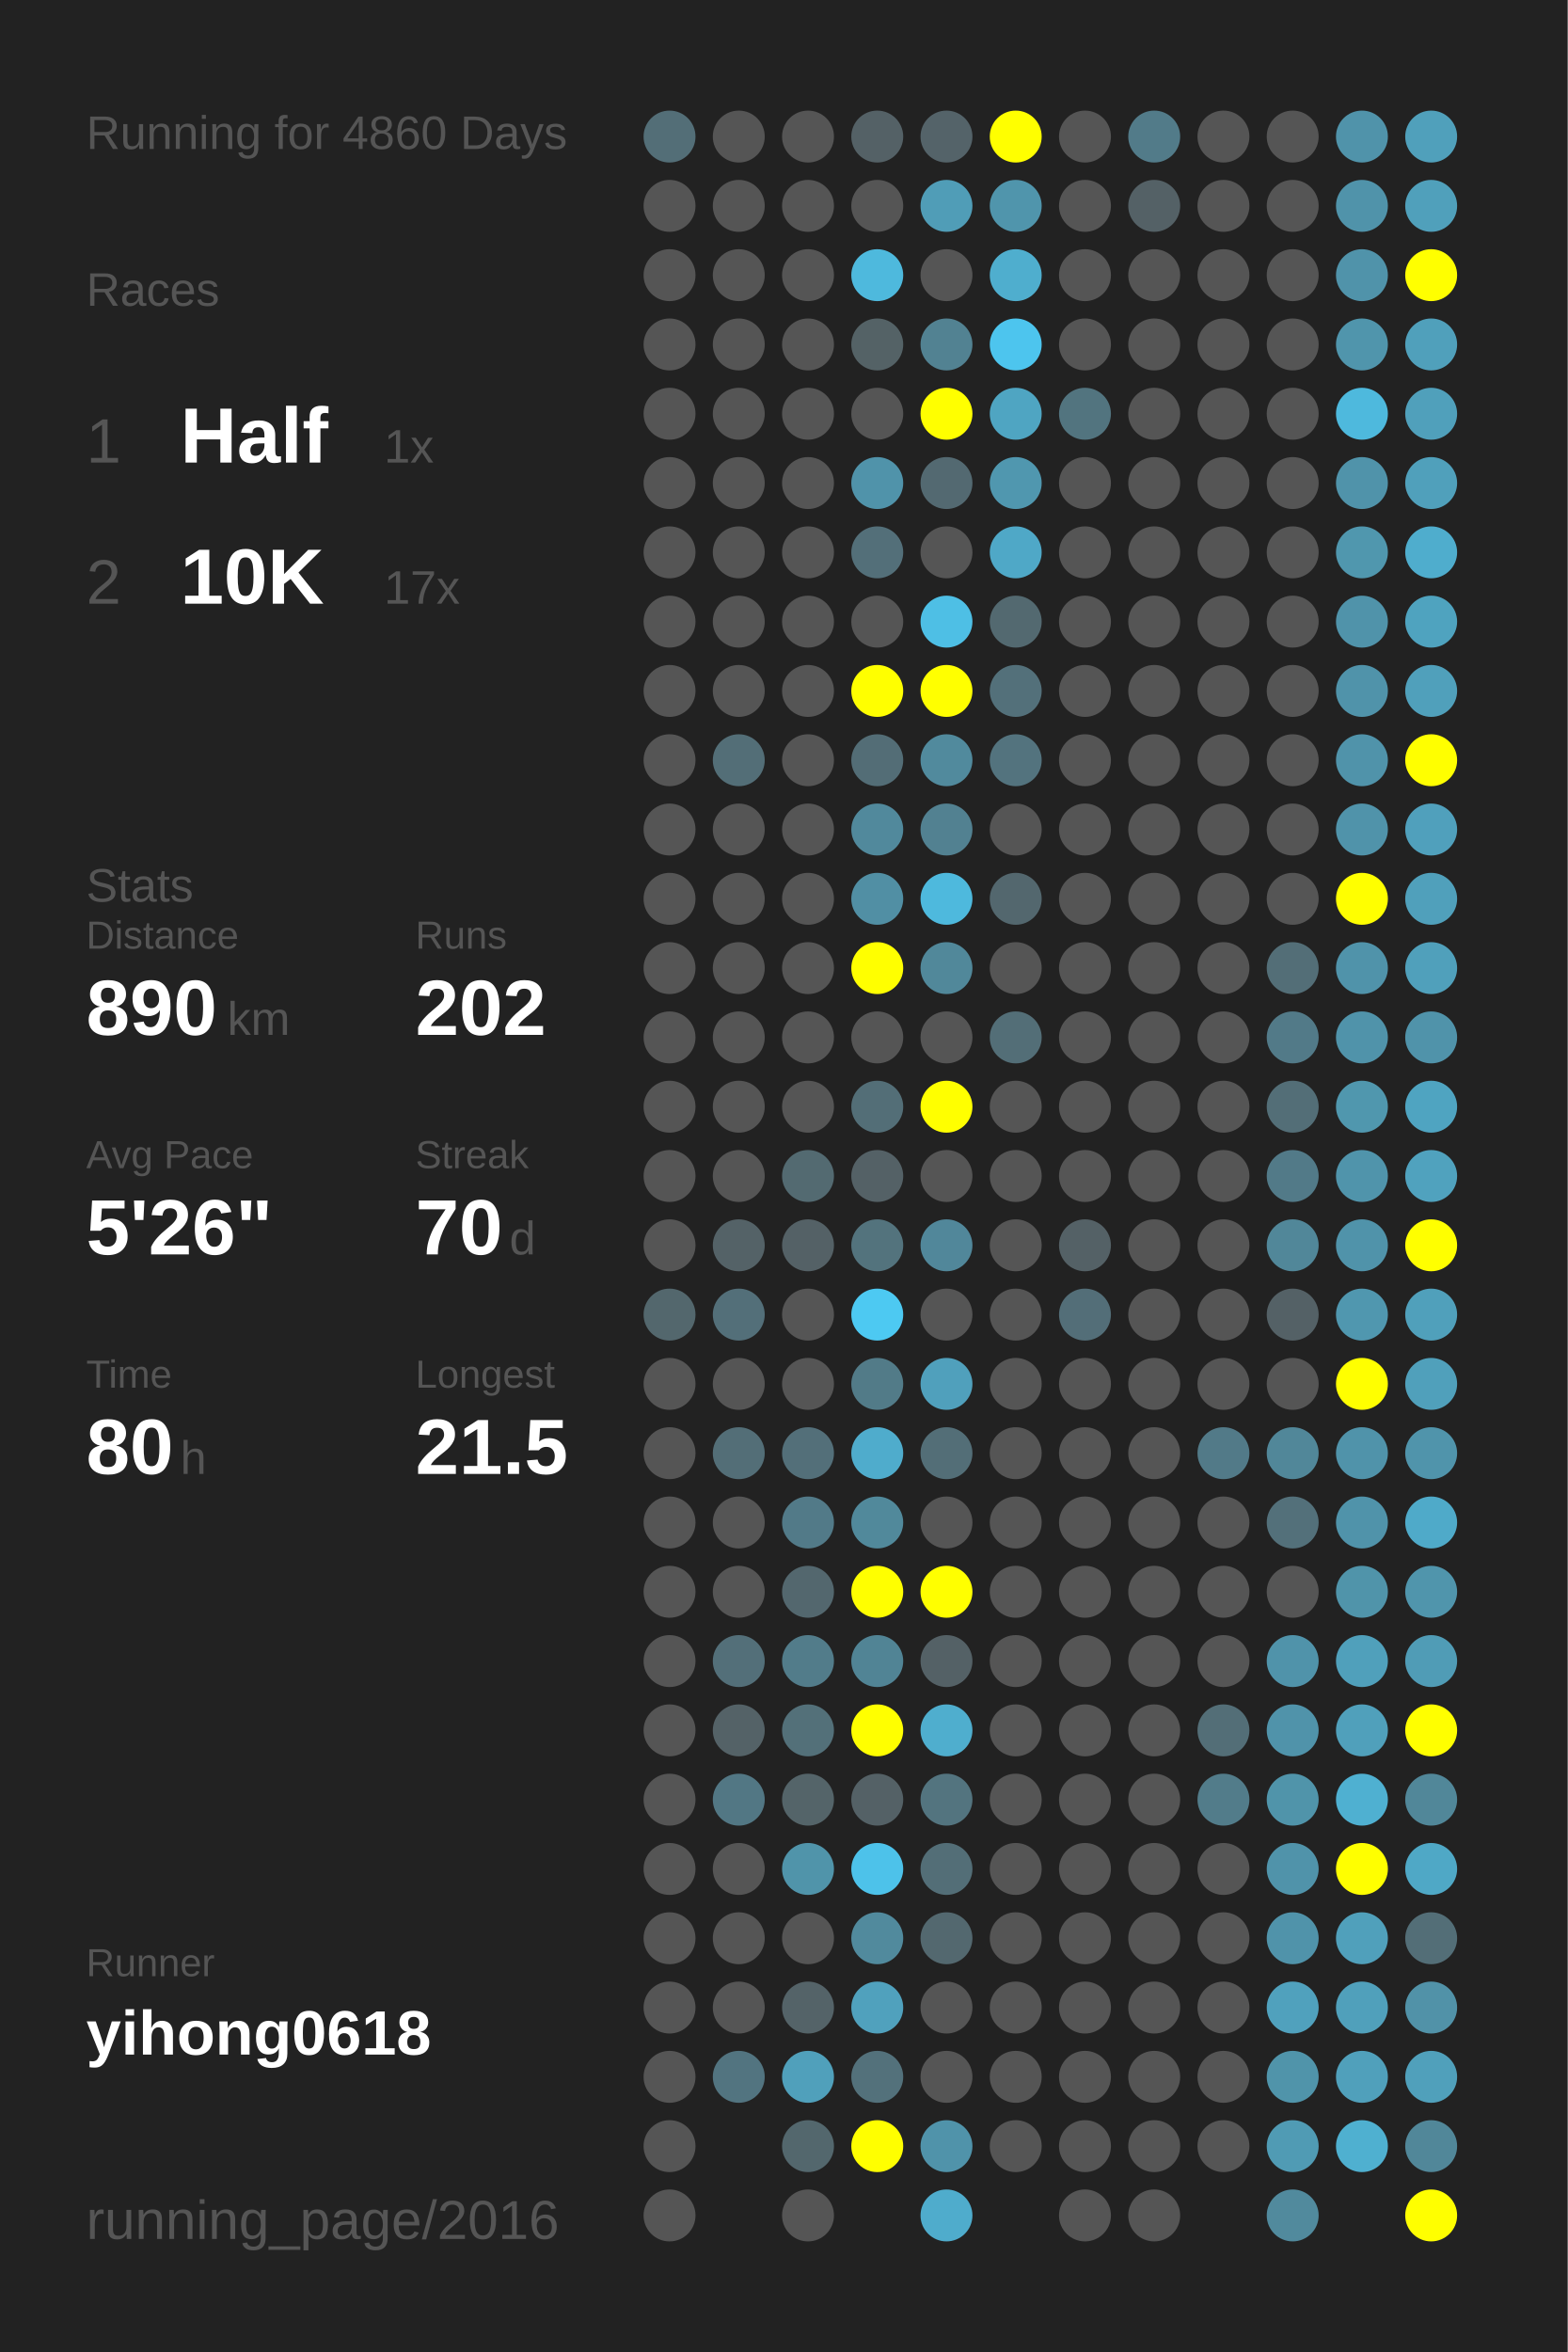
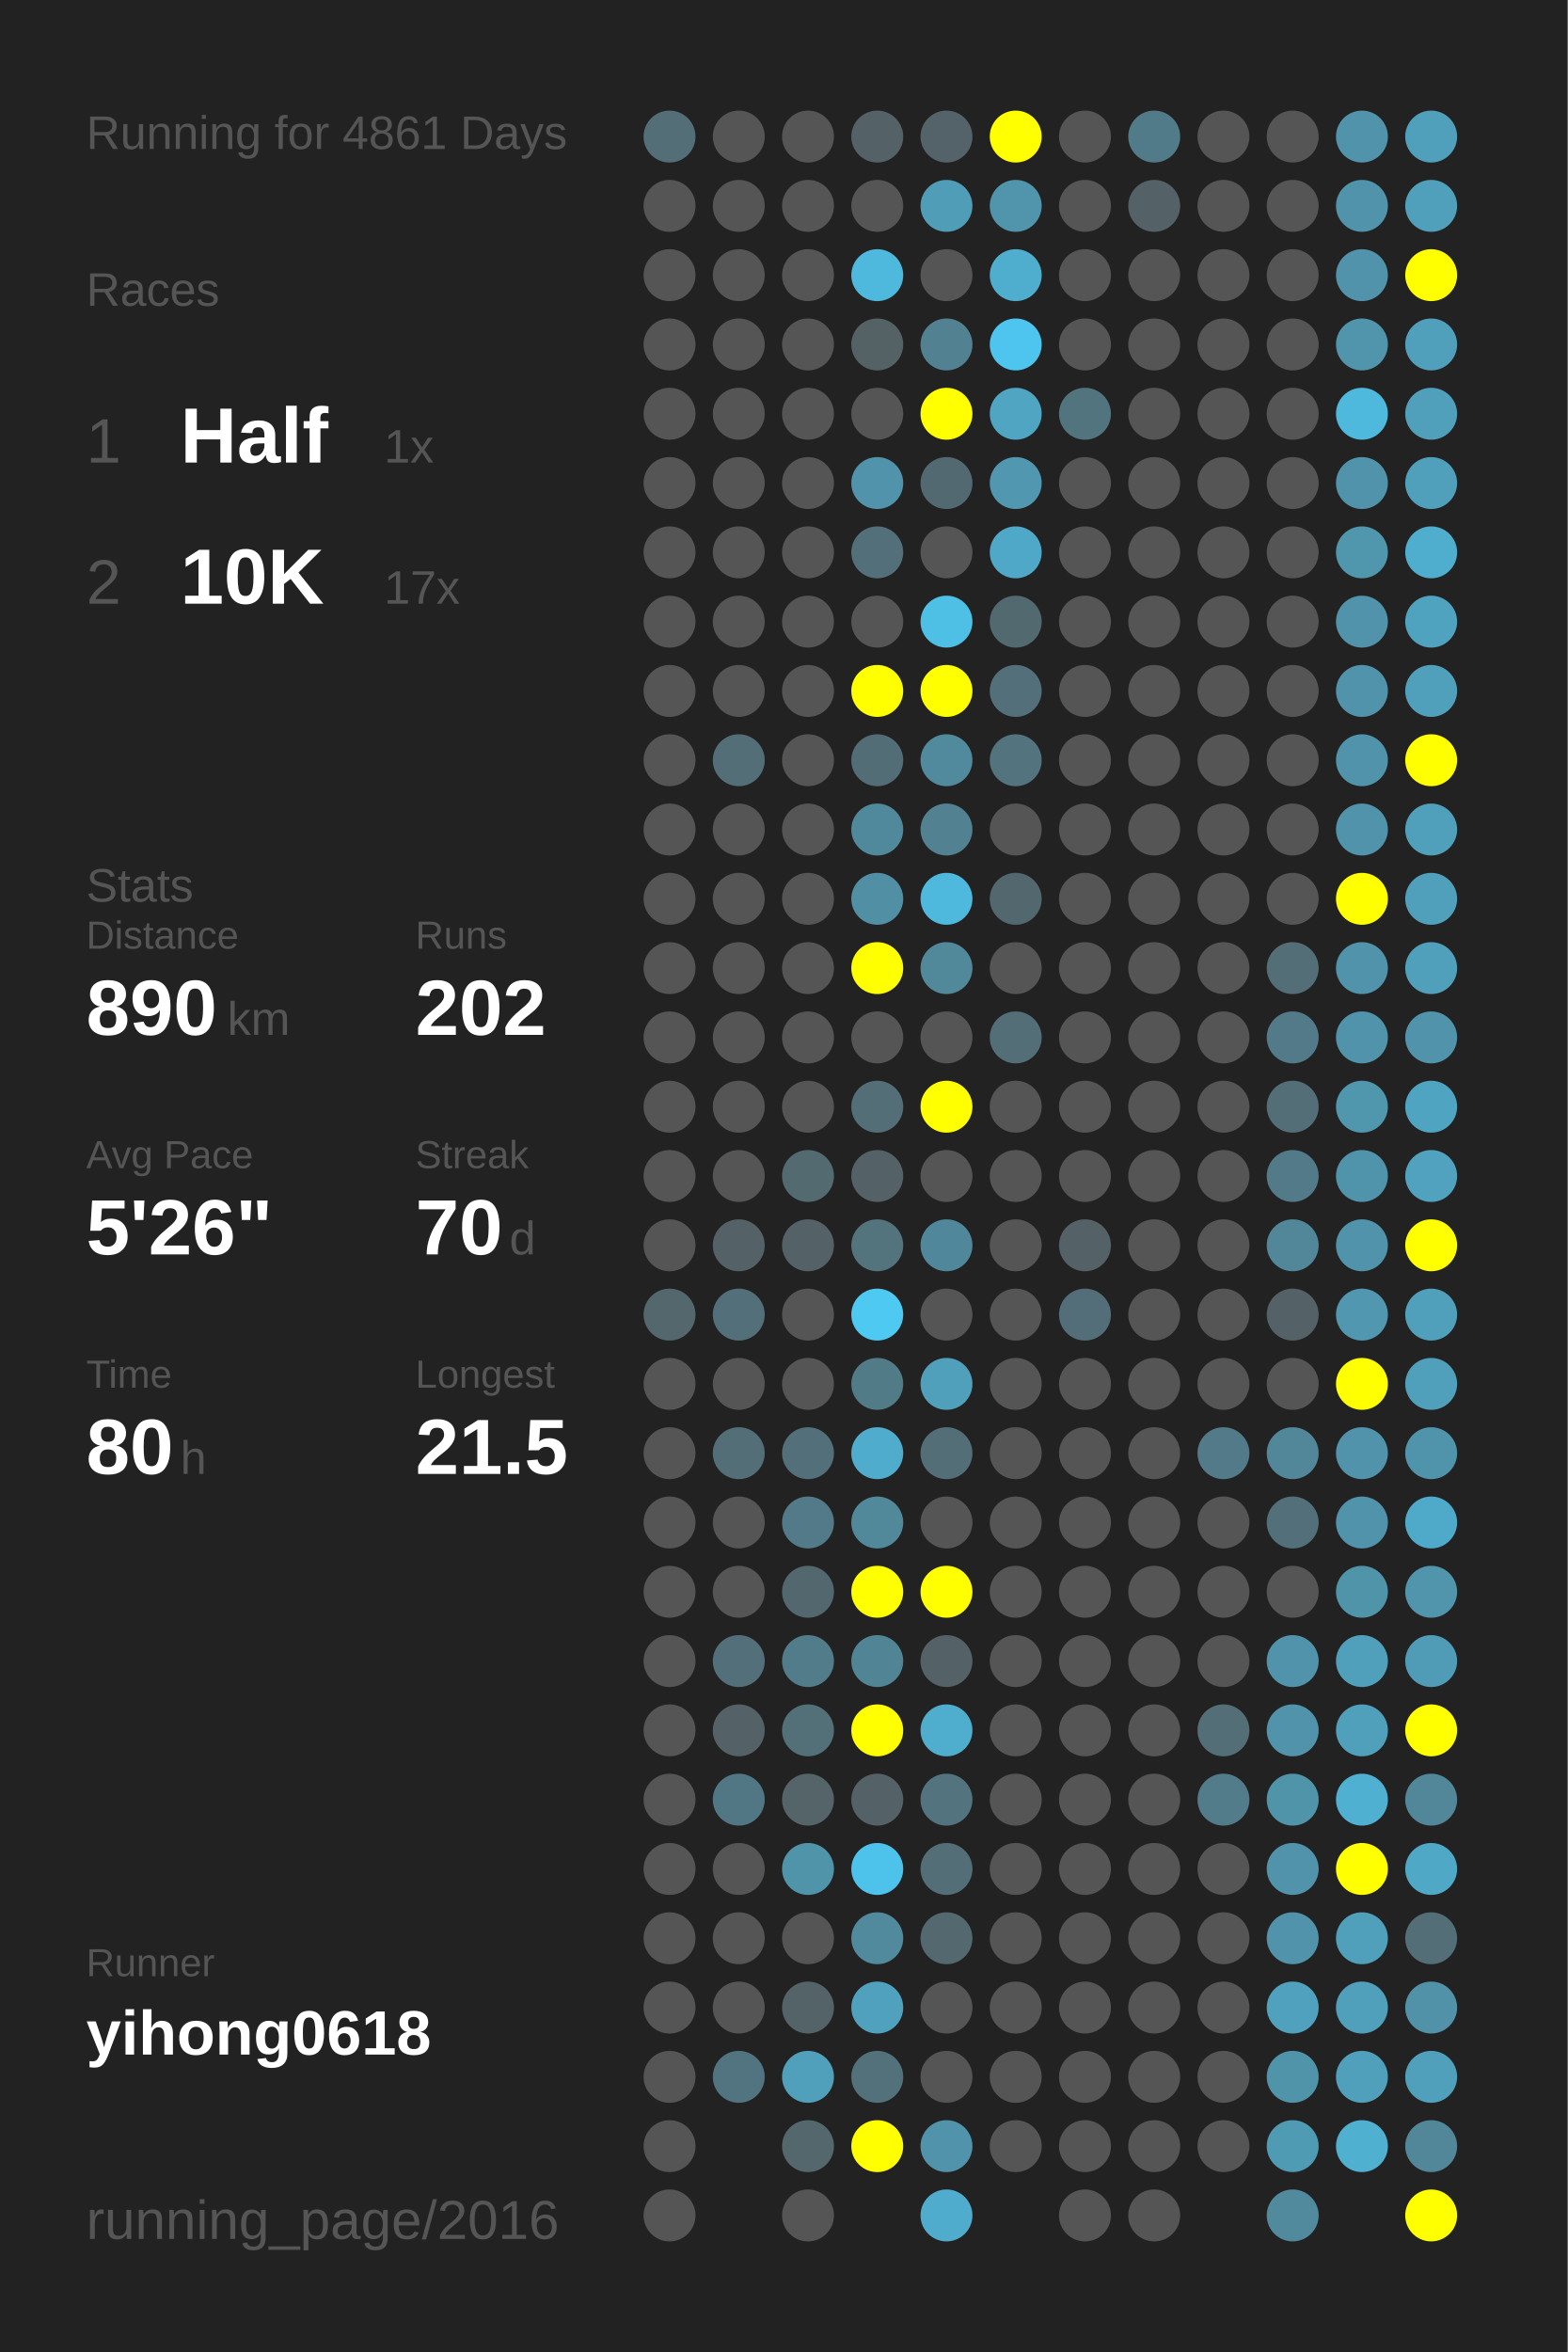
<svg xmlns="http://www.w3.org/2000/svg" baseProfile="full" height="300mm" version="1.1" viewBox="0,0,200,300" width="200mm">
  <defs />
  <rect fill="#222222" height="300" width="200" x="0" y="0" />
-   <text fill="#555555" style="font-size:6px; font-family:Arial;" x="11" y="19">Running for 4860 Days</text>
+   <text fill="#555555" style="font-size:6px; font-family:Arial;" x="11" y="19">Running for 4861 Days</text>
  <text fill="#555555" style="font-size:6px; font-family:Arial;" x="11" y="39">Races</text>
  <text fill="#555555" style="font-size:8px; font-family:Arial;" x="11" y="59">1</text>
  <text fill="#FFFFFF" style="font-size:10px; font-family:Arial; font-weight:bold;" x="23" y="59">Half</text>
  <text fill="#555555" style="font-size:6px; font-family:Arial;" x="49" y="59">1x</text>
  <text fill="#555555" style="font-size:8px; font-family:Arial;" x="11" y="77">2</text>
  <text fill="#FFFFFF" style="font-size:10px; font-family:Arial; font-weight:bold;" x="23" y="77">10K</text>
  <text fill="#555555" style="font-size:6px; font-family:Arial;" x="49" y="77">17x</text>
  <text fill="#555555" style="font-size:6px; font-family:Arial;" x="11" y="115">Stats</text>
  <text fill="#555555" style="font-size:5px; font-family:Arial;" x="11" y="121">Distance</text>
  <text fill="#FFFFFF" style="font-size:10px; font-family:Arial; font-weight:bold;" x="11" y="132">890</text>
  <text fill="#555555" style="font-size:6px; font-family:Arial;" x="29" y="132">km</text>
  <text fill="#555555" style="font-size:5px; font-family:Arial;" x="53" y="121">Runs</text>
  <text fill="#FFFFFF" style="font-size:10px; font-family:Arial; font-weight:bold;" x="53" y="132">202</text>
  <text fill="#555555" style="font-size:5px; font-family:Arial;" x="11" y="149">Avg Pace</text>
  <text fill="#FFFFFF" style="font-size:10px; font-family:Arial; font-weight:bold;" x="11" y="160">5'26"</text>
  <text fill="#555555" style="font-size:5px; font-family:Arial;" x="53" y="149">Streak</text>
  <text fill="#FFFFFF" style="font-size:10px; font-family:Arial; font-weight:bold;" x="53" y="160">70</text>
  <text fill="#555555" style="font-size:6px; font-family:Arial;" x="65" y="160">d</text>
  <text fill="#555555" style="font-size:5px; font-family:Arial;" x="11" y="177">Time</text>
  <text fill="#FFFFFF" style="font-size:10px; font-family:Arial; font-weight:bold;" x="11" y="188">80</text>
  <text fill="#555555" style="font-size:6px; font-family:Arial;" x="23" y="188">h</text>
  <text fill="#555555" style="font-size:5px; font-family:Arial;" x="53" y="177">Longest</text>
  <text fill="#FFFFFF" style="font-size:10px; font-family:Arial; font-weight:bold;" x="53" y="188">21.5</text>
  <text fill="#555555" style="font-size:5px; font-family:Arial;" x="11" y="252.065">Runner</text>
  <text fill="#FFFFFF" style="font-size:8px; font-family:Arial; font-weight:bold;" x="11" y="262.065">yihong0618</text>
  <text fill="#555555" style="font-size:7px; font-family:Arial;" x="11" y="285.581">running_page/2016</text>
  <circle cx="85.417" cy="17.419" fill="#536e77" r="3.312" />
  <circle cx="85.417" cy="26.258" fill="#555555" r="3.312" />
  <circle cx="85.417" cy="35.097" fill="#555555" r="3.312" />
  <circle cx="85.417" cy="43.935" fill="#555555" r="3.312" />
  <circle cx="85.417" cy="52.774" fill="#555555" r="3.312" />
  <circle cx="85.417" cy="61.613" fill="#555555" r="3.312" />
  <circle cx="85.417" cy="70.452" fill="#555555" r="3.312" />
  <circle cx="85.417" cy="79.29" fill="#555555" r="3.312" />
  <circle cx="85.417" cy="88.129" fill="#555555" r="3.312" />
  <circle cx="85.417" cy="96.968" fill="#555555" r="3.312" />
  <circle cx="85.417" cy="105.806" fill="#555555" r="3.312" />
  <circle cx="85.417" cy="114.645" fill="#555555" r="3.312" />
  <circle cx="85.417" cy="123.484" fill="#555555" r="3.312" />
  <circle cx="85.417" cy="132.323" fill="#555555" r="3.312" />
  <circle cx="85.417" cy="141.161" fill="#555555" r="3.312" />
  <circle cx="85.417" cy="150" fill="#555555" r="3.312" />
  <circle cx="85.417" cy="158.839" fill="#555555" r="3.312" />
  <circle cx="85.417" cy="167.677" fill="#53676d" r="3.312" />
  <circle cx="85.417" cy="176.516" fill="#555555" r="3.312" />
  <circle cx="85.417" cy="185.355" fill="#555555" r="3.312" />
  <circle cx="85.417" cy="194.194" fill="#555555" r="3.312" />
  <circle cx="85.417" cy="203.032" fill="#555555" r="3.312" />
  <circle cx="85.417" cy="211.871" fill="#555555" r="3.312" />
  <circle cx="85.417" cy="220.71" fill="#555555" r="3.312" />
  <circle cx="85.417" cy="229.548" fill="#555555" r="3.312" />
  <circle cx="85.417" cy="238.387" fill="#555555" r="3.312" />
  <circle cx="85.417" cy="247.226" fill="#555555" r="3.312" />
  <circle cx="85.417" cy="256.065" fill="#555555" r="3.312" />
  <circle cx="85.417" cy="264.903" fill="#555555" r="3.312" />
  <circle cx="85.417" cy="273.742" fill="#555555" r="3.312" />
  <circle cx="85.417" cy="282.581" fill="#555555" r="3.312" />
  <circle cx="94.25" cy="17.419" fill="#555555" r="3.312" />
  <circle cx="94.25" cy="26.258" fill="#555555" r="3.312" />
  <circle cx="94.25" cy="35.097" fill="#555555" r="3.312" />
  <circle cx="94.25" cy="43.935" fill="#555555" r="3.312" />
  <circle cx="94.25" cy="52.774" fill="#555555" r="3.312" />
  <circle cx="94.25" cy="61.613" fill="#555555" r="3.312" />
  <circle cx="94.25" cy="70.452" fill="#555555" r="3.312" />
  <circle cx="94.25" cy="79.29" fill="#555555" r="3.312" />
  <circle cx="94.25" cy="88.129" fill="#555555" r="3.312" />
  <circle cx="94.25" cy="96.968" fill="#536e77" r="3.312" />
  <circle cx="94.25" cy="105.806" fill="#555555" r="3.312" />
  <circle cx="94.25" cy="114.645" fill="#555555" r="3.312" />
  <circle cx="94.25" cy="123.484" fill="#555555" r="3.312" />
  <circle cx="94.25" cy="132.323" fill="#555555" r="3.312" />
  <circle cx="94.25" cy="141.161" fill="#555555" r="3.312" />
  <circle cx="94.25" cy="150" fill="#555555" r="3.312" />
  <circle cx="94.25" cy="158.839" fill="#546267" r="3.312" />
  <circle cx="94.25" cy="167.677" fill="#536f79" r="3.312" />
  <circle cx="94.25" cy="176.516" fill="#555555" r="3.312" />
  <circle cx="94.25" cy="185.355" fill="#536e77" r="3.312" />
  <circle cx="94.25" cy="194.194" fill="#555555" r="3.312" />
  <circle cx="94.25" cy="203.032" fill="#555555" r="3.312" />
  <circle cx="94.25" cy="211.871" fill="#536f79" r="3.312" />
  <circle cx="94.25" cy="220.71" fill="#546267" r="3.312" />
  <circle cx="94.25" cy="229.548" fill="#527784" r="3.312" />
  <circle cx="94.25" cy="238.387" fill="#555555" r="3.312" />
  <circle cx="94.25" cy="247.226" fill="#555555" r="3.312" />
  <circle cx="94.25" cy="256.065" fill="#555555" r="3.312" />
  <circle cx="94.25" cy="264.903" fill="#527480" r="3.312" />
  <circle cx="103.083" cy="17.419" fill="#555555" r="3.312" />
  <circle cx="103.083" cy="26.258" fill="#555555" r="3.312" />
  <circle cx="103.083" cy="35.097" fill="#555555" r="3.312" />
  <circle cx="103.083" cy="43.935" fill="#555555" r="3.312" />
  <circle cx="103.083" cy="52.774" fill="#555555" r="3.312" />
  <circle cx="103.083" cy="61.613" fill="#555555" r="3.312" />
  <circle cx="103.083" cy="70.452" fill="#555555" r="3.312" />
  <circle cx="103.083" cy="79.29" fill="#555555" r="3.312" />
  <circle cx="103.083" cy="88.129" fill="#555555" r="3.312" />
  <circle cx="103.083" cy="96.968" fill="#555555" r="3.312" />
  <circle cx="103.083" cy="105.806" fill="#555555" r="3.312" />
  <circle cx="103.083" cy="114.645" fill="#555555" r="3.312" />
  <circle cx="103.083" cy="123.484" fill="#555555" r="3.312" />
  <circle cx="103.083" cy="132.323" fill="#555555" r="3.312" />
  <circle cx="103.083" cy="141.161" fill="#555555" r="3.312" />
  <circle cx="103.083" cy="150" fill="#536a71" r="3.312" />
  <circle cx="103.083" cy="158.839" fill="#546166" r="3.312" />
  <circle cx="103.083" cy="167.677" fill="#555555" r="3.312" />
  <circle cx="103.083" cy="176.516" fill="#555555" r="3.312" />
  <circle cx="103.083" cy="185.355" fill="#536f79" r="3.312" />
  <circle cx="103.083" cy="194.194" fill="#527a88" r="3.312" />
  <circle cx="103.083" cy="203.032" fill="#53676e" r="3.312" />
  <circle cx="103.083" cy="211.871" fill="#527c8a" r="3.312" />
  <circle cx="103.083" cy="220.71" fill="#537079" r="3.312" />
  <circle cx="103.083" cy="229.548" fill="#546469" r="3.312" />
  <circle cx="103.083" cy="238.387" fill="#5094aa" r="3.312" />
  <circle cx="103.083" cy="247.226" fill="#555555" r="3.312" />
  <circle cx="103.083" cy="256.065" fill="#546368" r="3.312" />
  <circle cx="103.083" cy="264.903" fill="#50a0bb" r="3.312" />
  <circle cx="103.083" cy="273.742" fill="#53676d" r="3.312" />
  <circle cx="103.083" cy="282.581" fill="#555555" r="3.312" />
  <circle cx="111.917" cy="17.419" fill="#546166" r="3.312" />
  <circle cx="111.917" cy="26.258" fill="#555555" r="3.312" />
  <circle cx="111.917" cy="35.097" fill="#4eb9dd" r="3.312" />
  <circle cx="111.917" cy="43.935" fill="#546266" r="3.312" />
  <circle cx="111.917" cy="52.774" fill="#555555" r="3.312" />
  <circle cx="111.917" cy="61.613" fill="#5093aa" r="3.312" />
  <circle cx="111.917" cy="70.452" fill="#536f79" r="3.312" />
  <circle cx="111.917" cy="79.29" fill="#555555" r="3.312" />
  <circle cx="111.917" cy="88.129" fill="#FFFF00" r="3.312" />
  <circle cx="111.917" cy="96.968" fill="#536d76" r="3.312" />
  <circle cx="111.917" cy="105.806" fill="#51899c" r="3.312" />
  <circle cx="111.917" cy="114.645" fill="#518fa4" r="3.312" />
  <circle cx="111.917" cy="123.484" fill="#FFFF00" r="3.312" />
  <circle cx="111.917" cy="132.323" fill="#555555" r="3.312" />
  <circle cx="111.917" cy="141.161" fill="#536e77" r="3.312" />
  <circle cx="111.917" cy="150" fill="#546166" r="3.312" />
  <circle cx="111.917" cy="158.839" fill="#53737d" r="3.312" />
  <circle cx="111.917" cy="167.677" fill="#4dc9f2" r="3.312" />
  <circle cx="111.917" cy="176.516" fill="#527b88" r="3.312" />
  <circle cx="111.917" cy="185.355" fill="#4faccc" r="3.312" />
  <circle cx="111.917" cy="194.194" fill="#51899b" r="3.312" />
  <circle cx="111.917" cy="203.032" fill="#FFFF00" r="3.312" />
  <circle cx="111.917" cy="211.871" fill="#518495" r="3.312" />
  <circle cx="111.917" cy="220.71" fill="#FFFF00" r="3.312" />
  <circle cx="111.917" cy="229.548" fill="#546166" r="3.312" />
  <circle cx="111.917" cy="238.387" fill="#4dc2ea" r="3.312" />
  <circle cx="111.917" cy="247.226" fill="#518a9d" r="3.312" />
  <circle cx="111.917" cy="256.065" fill="#50a1bd" r="3.312" />
  <circle cx="111.917" cy="264.903" fill="#53717b" r="3.312" />
  <circle cx="111.917" cy="273.742" fill="#FFFF00" r="3.312" />
  <circle cx="120.75" cy="17.419" fill="#546369" r="3.312" />
  <circle cx="120.75" cy="26.258" fill="#509db7" r="3.312" />
  <circle cx="120.75" cy="35.097" fill="#555555" r="3.312" />
  <circle cx="120.75" cy="43.935" fill="#528292" r="3.312" />
  <circle cx="120.75" cy="52.774" fill="#FFFF00" r="3.312" />
  <circle cx="120.75" cy="61.613" fill="#536971" r="3.312" />
  <circle cx="120.75" cy="70.452" fill="#555555" r="3.312" />
  <circle cx="120.75" cy="79.29" fill="#4ebfe5" r="3.312" />
  <circle cx="120.75" cy="88.129" fill="#FFFF00" r="3.312" />
  <circle cx="120.75" cy="96.968" fill="#518a9d" r="3.312" />
  <circle cx="120.75" cy="105.806" fill="#528191" r="3.312" />
  <circle cx="120.75" cy="114.645" fill="#4eb9dd" r="3.312" />
  <circle cx="120.75" cy="123.484" fill="#51889a" r="3.312" />
  <circle cx="120.75" cy="132.323" fill="#555555" r="3.312" />
  <circle cx="120.75" cy="141.161" fill="#FFFF00" r="3.312" />
  <circle cx="120.75" cy="150" fill="#555555" r="3.312" />
  <circle cx="120.75" cy="158.839" fill="#51879a" r="3.312" />
  <circle cx="120.75" cy="167.677" fill="#555555" r="3.312" />
  <circle cx="120.75" cy="176.516" fill="#50a0bc" r="3.312" />
  <circle cx="120.75" cy="185.355" fill="#536e77" r="3.312" />
  <circle cx="120.75" cy="194.194" fill="#555555" r="3.312" />
  <circle cx="120.75" cy="203.032" fill="#FFFF00" r="3.312" />
  <circle cx="120.75" cy="211.871" fill="#546166" r="3.312" />
  <circle cx="120.75" cy="220.71" fill="#4faece" r="3.312" />
  <circle cx="120.75" cy="229.548" fill="#53747f" r="3.312" />
  <circle cx="120.75" cy="238.387" fill="#536e77" r="3.312" />
  <circle cx="120.75" cy="247.226" fill="#53686f" r="3.312" />
  <circle cx="120.75" cy="256.065" fill="#555555" r="3.312" />
  <circle cx="120.75" cy="264.903" fill="#555555" r="3.312" />
  <circle cx="120.75" cy="273.742" fill="#5093aa" r="3.312" />
  <circle cx="120.75" cy="282.581" fill="#4faccc" r="3.312" />
  <circle cx="129.583" cy="17.419" fill="#FFFF00" r="3.312" />
  <circle cx="129.583" cy="26.258" fill="#5095ac" r="3.312" />
  <circle cx="129.583" cy="35.097" fill="#4faece" r="3.312" />
  <circle cx="129.583" cy="43.935" fill="#4dc5ee" r="3.312" />
  <circle cx="129.583" cy="52.774" fill="#4fa5c2" r="3.312" />
  <circle cx="129.583" cy="61.613" fill="#5097af" r="3.312" />
  <circle cx="129.583" cy="70.452" fill="#4fa8c7" r="3.312" />
  <circle cx="129.583" cy="79.29" fill="#536970" r="3.312" />
  <circle cx="129.583" cy="88.129" fill="#53707a" r="3.312" />
  <circle cx="129.583" cy="96.968" fill="#53737e" r="3.312" />
  <circle cx="129.583" cy="105.806" fill="#555555" r="3.312" />
  <circle cx="129.583" cy="114.645" fill="#53676e" r="3.312" />
  <circle cx="129.583" cy="123.484" fill="#555555" r="3.312" />
  <circle cx="129.583" cy="132.323" fill="#536e77" r="3.312" />
  <circle cx="129.583" cy="141.161" fill="#555555" r="3.312" />
  <circle cx="129.583" cy="150" fill="#555555" r="3.312" />
  <circle cx="129.583" cy="158.839" fill="#555555" r="3.312" />
  <circle cx="129.583" cy="167.677" fill="#555555" r="3.312" />
  <circle cx="129.583" cy="176.516" fill="#555555" r="3.312" />
  <circle cx="129.583" cy="185.355" fill="#555555" r="3.312" />
  <circle cx="129.583" cy="194.194" fill="#555555" r="3.312" />
  <circle cx="129.583" cy="203.032" fill="#555555" r="3.312" />
  <circle cx="129.583" cy="211.871" fill="#555555" r="3.312" />
  <circle cx="129.583" cy="220.71" fill="#555555" r="3.312" />
  <circle cx="129.583" cy="229.548" fill="#555555" r="3.312" />
  <circle cx="129.583" cy="238.387" fill="#555555" r="3.312" />
  <circle cx="129.583" cy="247.226" fill="#555555" r="3.312" />
  <circle cx="129.583" cy="256.065" fill="#555555" r="3.312" />
  <circle cx="129.583" cy="264.903" fill="#555555" r="3.312" />
  <circle cx="129.583" cy="273.742" fill="#555555" r="3.312" />
  <circle cx="138.417" cy="17.419" fill="#555555" r="3.312" />
  <circle cx="138.417" cy="26.258" fill="#555555" r="3.312" />
  <circle cx="138.417" cy="35.097" fill="#555555" r="3.312" />
  <circle cx="138.417" cy="43.935" fill="#555555" r="3.312" />
  <circle cx="138.417" cy="52.774" fill="#52747f" r="3.312" />
  <circle cx="138.417" cy="61.613" fill="#555555" r="3.312" />
  <circle cx="138.417" cy="70.452" fill="#555555" r="3.312" />
  <circle cx="138.417" cy="79.29" fill="#555555" r="3.312" />
  <circle cx="138.417" cy="88.129" fill="#555555" r="3.312" />
  <circle cx="138.417" cy="96.968" fill="#555555" r="3.312" />
  <circle cx="138.417" cy="105.806" fill="#555555" r="3.312" />
  <circle cx="138.417" cy="114.645" fill="#555555" r="3.312" />
  <circle cx="138.417" cy="123.484" fill="#555555" r="3.312" />
  <circle cx="138.417" cy="132.323" fill="#555555" r="3.312" />
  <circle cx="138.417" cy="141.161" fill="#555555" r="3.312" />
  <circle cx="138.417" cy="150" fill="#555555" r="3.312" />
  <circle cx="138.417" cy="158.839" fill="#546166" r="3.312" />
  <circle cx="138.417" cy="167.677" fill="#536e78" r="3.312" />
  <circle cx="138.417" cy="176.516" fill="#555555" r="3.312" />
  <circle cx="138.417" cy="185.355" fill="#555555" r="3.312" />
  <circle cx="138.417" cy="194.194" fill="#555555" r="3.312" />
  <circle cx="138.417" cy="203.032" fill="#555555" r="3.312" />
  <circle cx="138.417" cy="211.871" fill="#555555" r="3.312" />
  <circle cx="138.417" cy="220.71" fill="#555555" r="3.312" />
  <circle cx="138.417" cy="229.548" fill="#555555" r="3.312" />
  <circle cx="138.417" cy="238.387" fill="#555555" r="3.312" />
  <circle cx="138.417" cy="247.226" fill="#555555" r="3.312" />
  <circle cx="138.417" cy="256.065" fill="#555555" r="3.312" />
  <circle cx="138.417" cy="264.903" fill="#555555" r="3.312" />
  <circle cx="138.417" cy="273.742" fill="#555555" r="3.312" />
  <circle cx="138.417" cy="282.581" fill="#555555" r="3.312" />
  <circle cx="147.25" cy="17.419" fill="#527b89" r="3.312" />
  <circle cx="147.25" cy="26.258" fill="#546166" r="3.312" />
  <circle cx="147.25" cy="35.097" fill="#555555" r="3.312" />
  <circle cx="147.25" cy="43.935" fill="#555555" r="3.312" />
  <circle cx="147.25" cy="52.774" fill="#555555" r="3.312" />
  <circle cx="147.25" cy="61.613" fill="#555555" r="3.312" />
  <circle cx="147.25" cy="70.452" fill="#555555" r="3.312" />
  <circle cx="147.25" cy="79.29" fill="#555555" r="3.312" />
  <circle cx="147.25" cy="88.129" fill="#555555" r="3.312" />
  <circle cx="147.25" cy="96.968" fill="#555555" r="3.312" />
  <circle cx="147.25" cy="105.806" fill="#555555" r="3.312" />
  <circle cx="147.25" cy="114.645" fill="#555555" r="3.312" />
  <circle cx="147.25" cy="123.484" fill="#555555" r="3.312" />
  <circle cx="147.25" cy="132.323" fill="#555555" r="3.312" />
  <circle cx="147.25" cy="141.161" fill="#555555" r="3.312" />
  <circle cx="147.25" cy="150" fill="#555555" r="3.312" />
  <circle cx="147.25" cy="158.839" fill="#555555" r="3.312" />
  <circle cx="147.25" cy="167.677" fill="#555555" r="3.312" />
  <circle cx="147.25" cy="176.516" fill="#555555" r="3.312" />
  <circle cx="147.25" cy="185.355" fill="#555555" r="3.312" />
  <circle cx="147.25" cy="194.194" fill="#555555" r="3.312" />
  <circle cx="147.25" cy="203.032" fill="#555555" r="3.312" />
  <circle cx="147.25" cy="211.871" fill="#555555" r="3.312" />
  <circle cx="147.25" cy="220.71" fill="#555555" r="3.312" />
  <circle cx="147.25" cy="229.548" fill="#555555" r="3.312" />
  <circle cx="147.25" cy="238.387" fill="#555555" r="3.312" />
  <circle cx="147.25" cy="247.226" fill="#555555" r="3.312" />
  <circle cx="147.25" cy="256.065" fill="#555555" r="3.312" />
  <circle cx="147.25" cy="264.903" fill="#555555" r="3.312" />
  <circle cx="147.25" cy="273.742" fill="#555555" r="3.312" />
  <circle cx="147.25" cy="282.581" fill="#555555" r="3.312" />
  <circle cx="156.083" cy="17.419" fill="#555555" r="3.312" />
  <circle cx="156.083" cy="26.258" fill="#555555" r="3.312" />
  <circle cx="156.083" cy="35.097" fill="#555555" r="3.312" />
  <circle cx="156.083" cy="43.935" fill="#555555" r="3.312" />
  <circle cx="156.083" cy="52.774" fill="#555555" r="3.312" />
  <circle cx="156.083" cy="61.613" fill="#555555" r="3.312" />
  <circle cx="156.083" cy="70.452" fill="#555555" r="3.312" />
  <circle cx="156.083" cy="79.29" fill="#555555" r="3.312" />
  <circle cx="156.083" cy="88.129" fill="#555555" r="3.312" />
  <circle cx="156.083" cy="96.968" fill="#555555" r="3.312" />
  <circle cx="156.083" cy="105.806" fill="#555555" r="3.312" />
  <circle cx="156.083" cy="114.645" fill="#555555" r="3.312" />
  <circle cx="156.083" cy="123.484" fill="#555555" r="3.312" />
  <circle cx="156.083" cy="132.323" fill="#555555" r="3.312" />
  <circle cx="156.083" cy="141.161" fill="#555555" r="3.312" />
  <circle cx="156.083" cy="150" fill="#555555" r="3.312" />
  <circle cx="156.083" cy="158.839" fill="#555555" r="3.312" />
  <circle cx="156.083" cy="167.677" fill="#555555" r="3.312" />
  <circle cx="156.083" cy="176.516" fill="#555555" r="3.312" />
  <circle cx="156.083" cy="185.355" fill="#527a88" r="3.312" />
  <circle cx="156.083" cy="194.194" fill="#555555" r="3.312" />
  <circle cx="156.083" cy="203.032" fill="#555555" r="3.312" />
  <circle cx="156.083" cy="211.871" fill="#555555" r="3.312" />
  <circle cx="156.083" cy="220.71" fill="#536e77" r="3.312" />
  <circle cx="156.083" cy="229.548" fill="#527c8a" r="3.312" />
  <circle cx="156.083" cy="238.387" fill="#555555" r="3.312" />
  <circle cx="156.083" cy="247.226" fill="#555555" r="3.312" />
  <circle cx="156.083" cy="256.065" fill="#555555" r="3.312" />
  <circle cx="156.083" cy="264.903" fill="#555555" r="3.312" />
  <circle cx="156.083" cy="273.742" fill="#555555" r="3.312" />
  <circle cx="164.917" cy="17.419" fill="#555555" r="3.312" />
  <circle cx="164.917" cy="26.258" fill="#555555" r="3.312" />
  <circle cx="164.917" cy="35.097" fill="#555555" r="3.312" />
  <circle cx="164.917" cy="43.935" fill="#555555" r="3.312" />
  <circle cx="164.917" cy="52.774" fill="#555555" r="3.312" />
  <circle cx="164.917" cy="61.613" fill="#555555" r="3.312" />
  <circle cx="164.917" cy="70.452" fill="#555555" r="3.312" />
  <circle cx="164.917" cy="79.29" fill="#555555" r="3.312" />
  <circle cx="164.917" cy="88.129" fill="#555555" r="3.312" />
  <circle cx="164.917" cy="96.968" fill="#555555" r="3.312" />
  <circle cx="164.917" cy="105.806" fill="#555555" r="3.312" />
  <circle cx="164.917" cy="114.645" fill="#555555" r="3.312" />
  <circle cx="164.917" cy="123.484" fill="#536e77" r="3.312" />
  <circle cx="164.917" cy="132.323" fill="#527a88" r="3.312" />
  <circle cx="164.917" cy="141.161" fill="#536e77" r="3.312" />
  <circle cx="164.917" cy="150" fill="#527a88" r="3.312" />
  <circle cx="164.917" cy="158.839" fill="#518799" r="3.312" />
  <circle cx="164.917" cy="167.677" fill="#546166" r="3.312" />
  <circle cx="164.917" cy="176.516" fill="#555555" r="3.312" />
  <circle cx="164.917" cy="185.355" fill="#518799" r="3.312" />
  <circle cx="164.917" cy="194.194" fill="#53707a" r="3.312" />
  <circle cx="164.917" cy="203.032" fill="#555555" r="3.312" />
  <circle cx="164.917" cy="211.871" fill="#5093aa" r="3.312" />
  <circle cx="164.917" cy="220.71" fill="#5093aa" r="3.312" />
  <circle cx="164.917" cy="229.548" fill="#5094aa" r="3.312" />
  <circle cx="164.917" cy="238.387" fill="#5093aa" r="3.312" />
  <circle cx="164.917" cy="247.226" fill="#5093aa" r="3.312" />
  <circle cx="164.917" cy="256.065" fill="#50a1bd" r="3.312" />
  <circle cx="164.917" cy="264.903" fill="#5094aa" r="3.312" />
  <circle cx="164.917" cy="273.742" fill="#509bb4" r="3.312" />
  <circle cx="164.917" cy="282.581" fill="#518a9d" r="3.312" />
  <circle cx="173.75" cy="17.419" fill="#5093aa" r="3.312" />
  <circle cx="173.75" cy="26.258" fill="#5093aa" r="3.312" />
  <circle cx="173.75" cy="35.097" fill="#5093aa" r="3.312" />
  <circle cx="173.75" cy="43.935" fill="#5095ac" r="3.312" />
  <circle cx="173.75" cy="52.774" fill="#4eb9dd" r="3.312" />
  <circle cx="173.75" cy="61.613" fill="#5093aa" r="3.312" />
  <circle cx="173.75" cy="70.452" fill="#5097ae" r="3.312" />
  <circle cx="173.75" cy="79.29" fill="#5093aa" r="3.312" />
  <circle cx="173.75" cy="88.129" fill="#5093aa" r="3.312" />
  <circle cx="173.75" cy="96.968" fill="#5093aa" r="3.312" />
  <circle cx="173.75" cy="105.806" fill="#5093aa" r="3.312" />
  <circle cx="173.75" cy="114.645" fill="#FFFF00" r="3.312" />
  <circle cx="173.75" cy="123.484" fill="#5093aa" r="3.312" />
  <circle cx="173.75" cy="132.323" fill="#5093aa" r="3.312" />
  <circle cx="173.75" cy="141.161" fill="#5097ae" r="3.312" />
  <circle cx="173.75" cy="150" fill="#5094ab" r="3.312" />
  <circle cx="173.75" cy="158.839" fill="#5093aa" r="3.312" />
  <circle cx="173.75" cy="167.677" fill="#5097af" r="3.312" />
  <circle cx="173.75" cy="176.516" fill="#FFFF00" r="3.312" />
  <circle cx="173.75" cy="185.355" fill="#5093aa" r="3.312" />
  <circle cx="173.75" cy="194.194" fill="#5093aa" r="3.312" />
  <circle cx="173.75" cy="203.032" fill="#5094aa" r="3.312" />
  <circle cx="173.75" cy="211.871" fill="#50a0bb" r="3.312" />
  <circle cx="173.75" cy="220.71" fill="#50a0bb" r="3.312" />
  <circle cx="173.75" cy="229.548" fill="#4fb0d1" r="3.312" />
  <circle cx="173.75" cy="238.387" fill="#FFFF00" r="3.312" />
  <circle cx="173.75" cy="247.226" fill="#50a0bb" r="3.312" />
  <circle cx="173.75" cy="256.065" fill="#50a0bb" r="3.312" />
  <circle cx="173.75" cy="264.903" fill="#50a0bb" r="3.312" />
  <circle cx="173.75" cy="273.742" fill="#4fb0d0" r="3.312" />
  <circle cx="182.583" cy="17.419" fill="#50a0bb" r="3.312" />
  <circle cx="182.583" cy="26.258" fill="#50a0bb" r="3.312" />
  <circle cx="182.583" cy="35.097" fill="#FFFF00" r="3.312" />
  <circle cx="182.583" cy="43.935" fill="#50a0bb" r="3.312" />
  <circle cx="182.583" cy="52.774" fill="#50a0bb" r="3.312" />
  <circle cx="182.583" cy="61.613" fill="#50a0bb" r="3.312" />
  <circle cx="182.583" cy="70.452" fill="#4fadcd" r="3.312" />
  <circle cx="182.583" cy="79.29" fill="#4fa3bf" r="3.312" />
  <circle cx="182.583" cy="88.129" fill="#50a0bb" r="3.312" />
  <circle cx="182.583" cy="96.968" fill="#FFFF00" r="3.312" />
  <circle cx="182.583" cy="105.806" fill="#50a0bc" r="3.312" />
  <circle cx="182.583" cy="114.645" fill="#50a0bb" r="3.312" />
  <circle cx="182.583" cy="123.484" fill="#50a0bb" r="3.312" />
  <circle cx="182.583" cy="132.323" fill="#5093aa" r="3.312" />
  <circle cx="182.583" cy="141.161" fill="#4fa4c1" r="3.312" />
  <circle cx="182.583" cy="150" fill="#50a2be" r="3.312" />
  <circle cx="182.583" cy="158.839" fill="#FFFF00" r="3.312" />
  <circle cx="182.583" cy="167.677" fill="#50a0bb" r="3.312" />
  <circle cx="182.583" cy="176.516" fill="#50a0bb" r="3.312" />
  <circle cx="182.583" cy="185.355" fill="#5094ab" r="3.312" />
  <circle cx="182.583" cy="194.194" fill="#4faac9" r="3.312" />
  <circle cx="182.583" cy="203.032" fill="#5095ac" r="3.312" />
  <circle cx="182.583" cy="211.871" fill="#509cb6" r="3.312" />
  <circle cx="182.583" cy="220.71" fill="#FFFF00" r="3.312" />
  <circle cx="182.583" cy="229.548" fill="#518799" r="3.312" />
  <circle cx="182.583" cy="238.387" fill="#4fa8c6" r="3.312" />
  <circle cx="182.583" cy="247.226" fill="#536e77" r="3.312" />
  <circle cx="182.583" cy="256.065" fill="#5192a8" r="3.312" />
  <circle cx="182.583" cy="264.903" fill="#50a0bb" r="3.312" />
  <circle cx="182.583" cy="273.742" fill="#518799" r="3.312" />
  <circle cx="182.583" cy="282.581" fill="#FFFF00" r="3.312" />
</svg>
